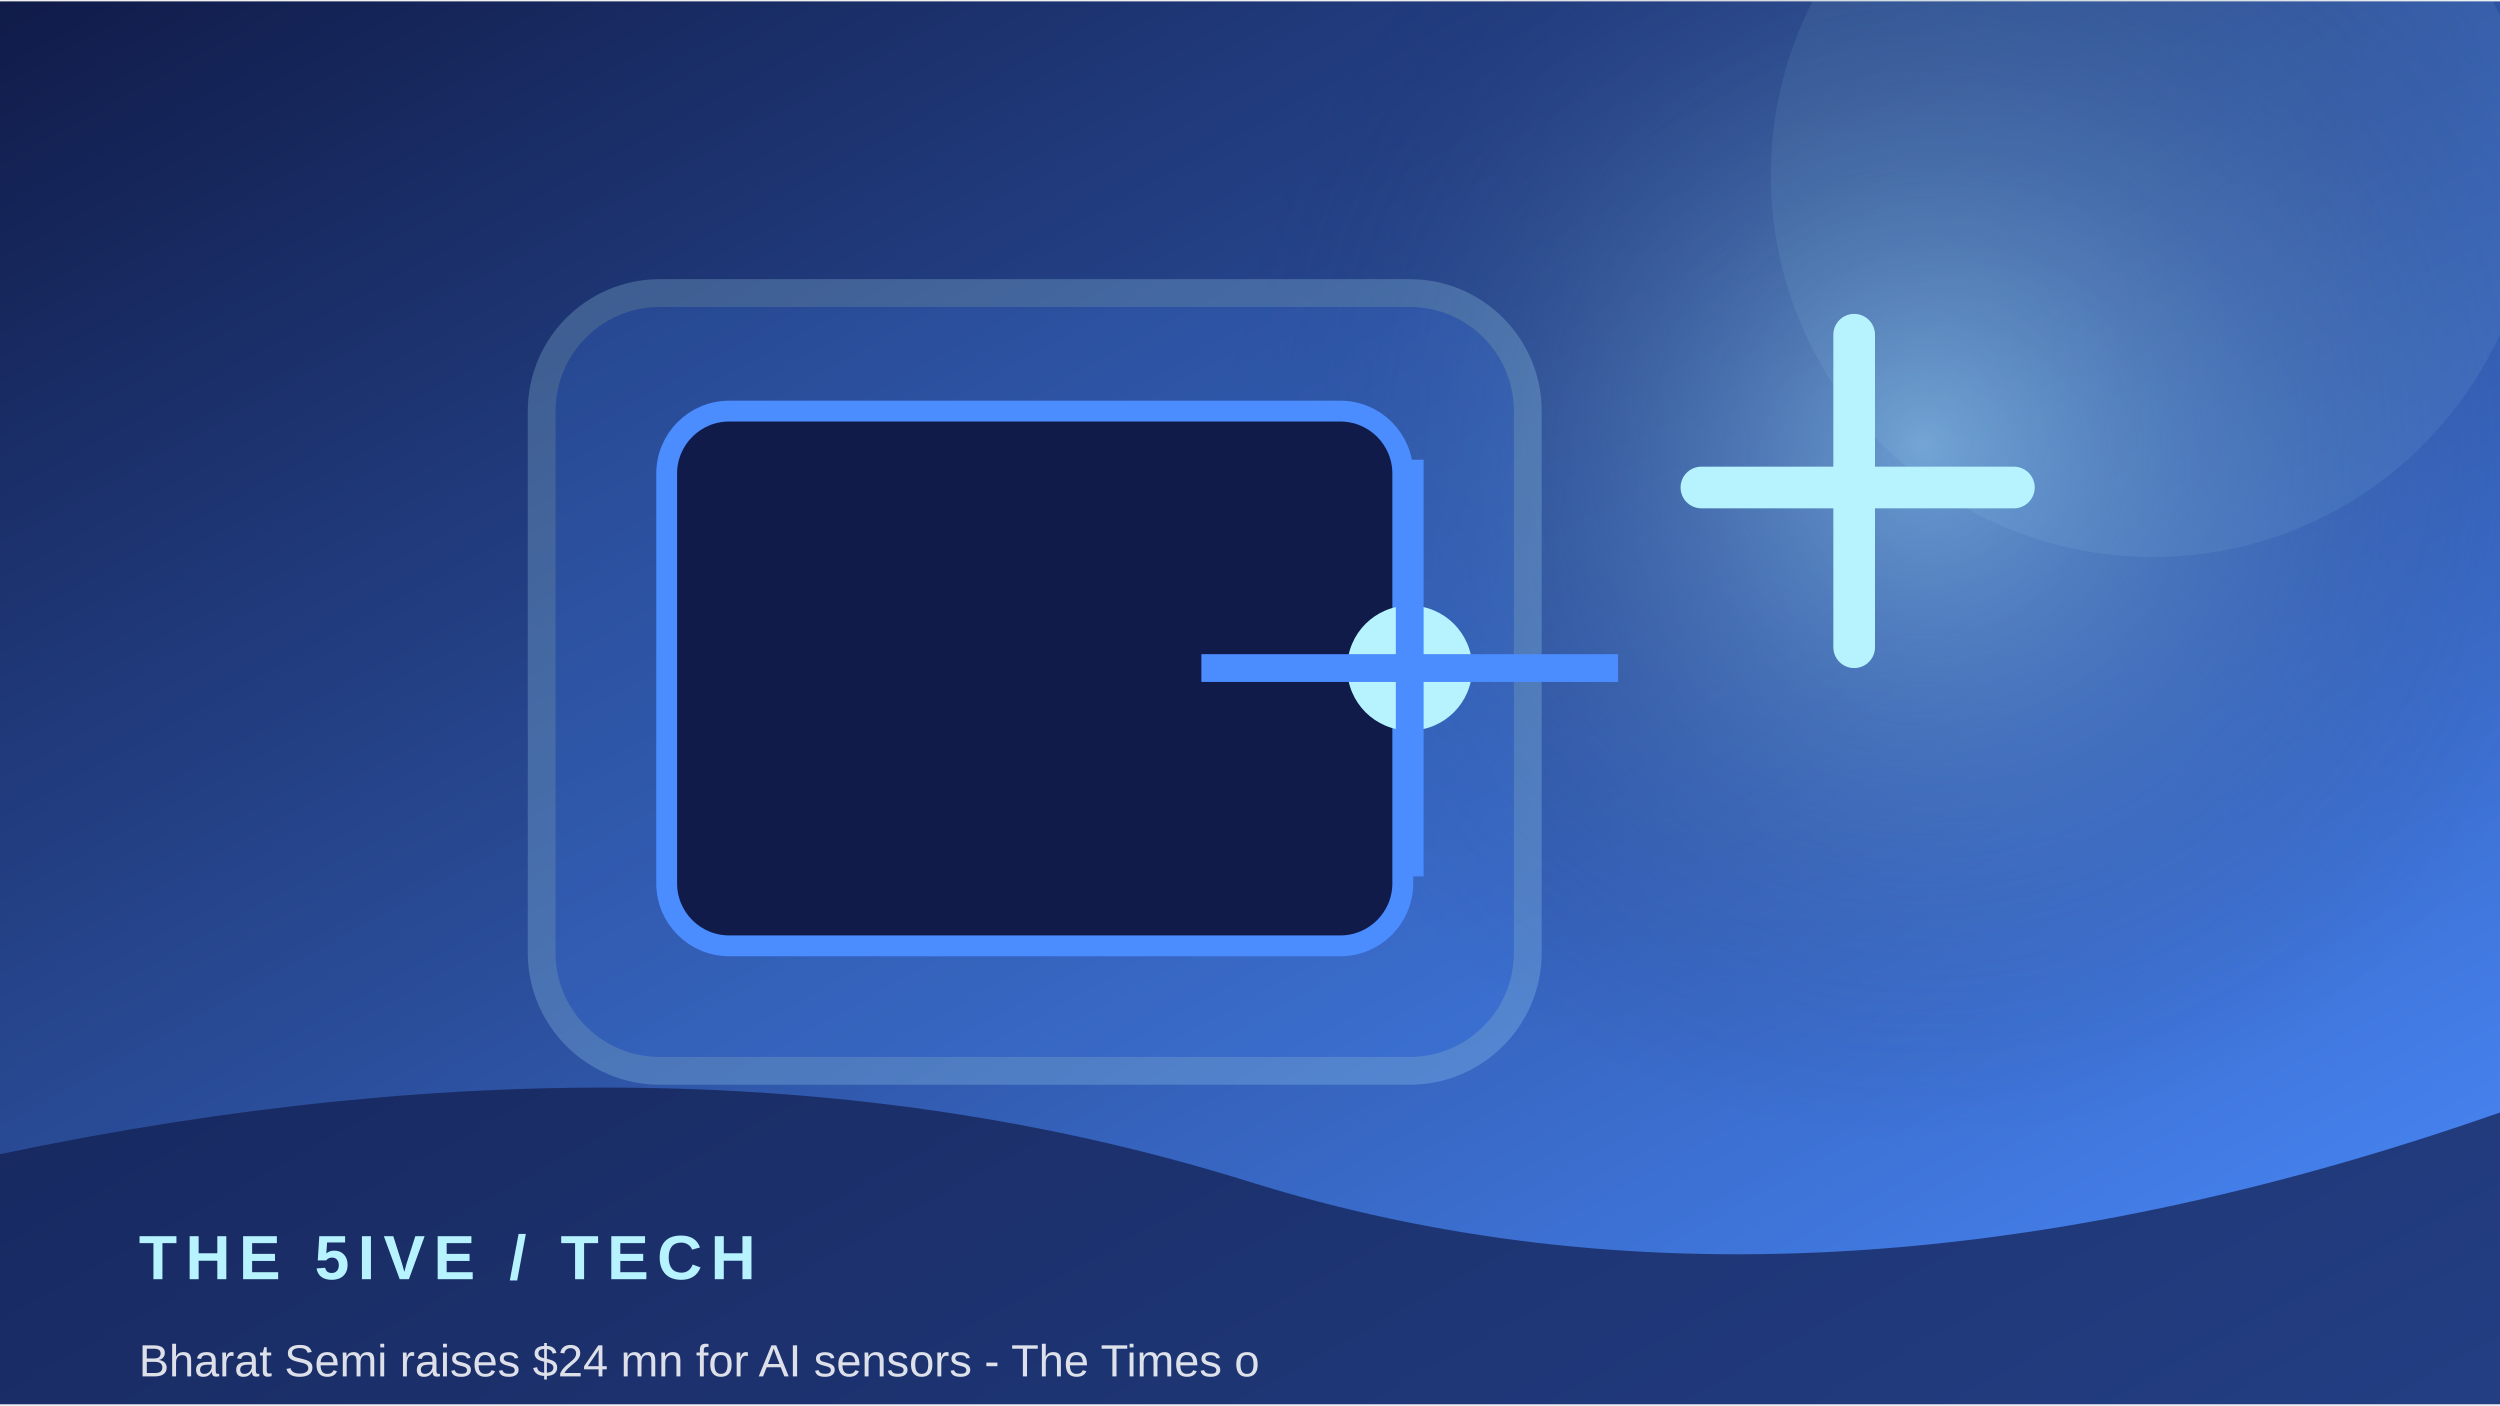
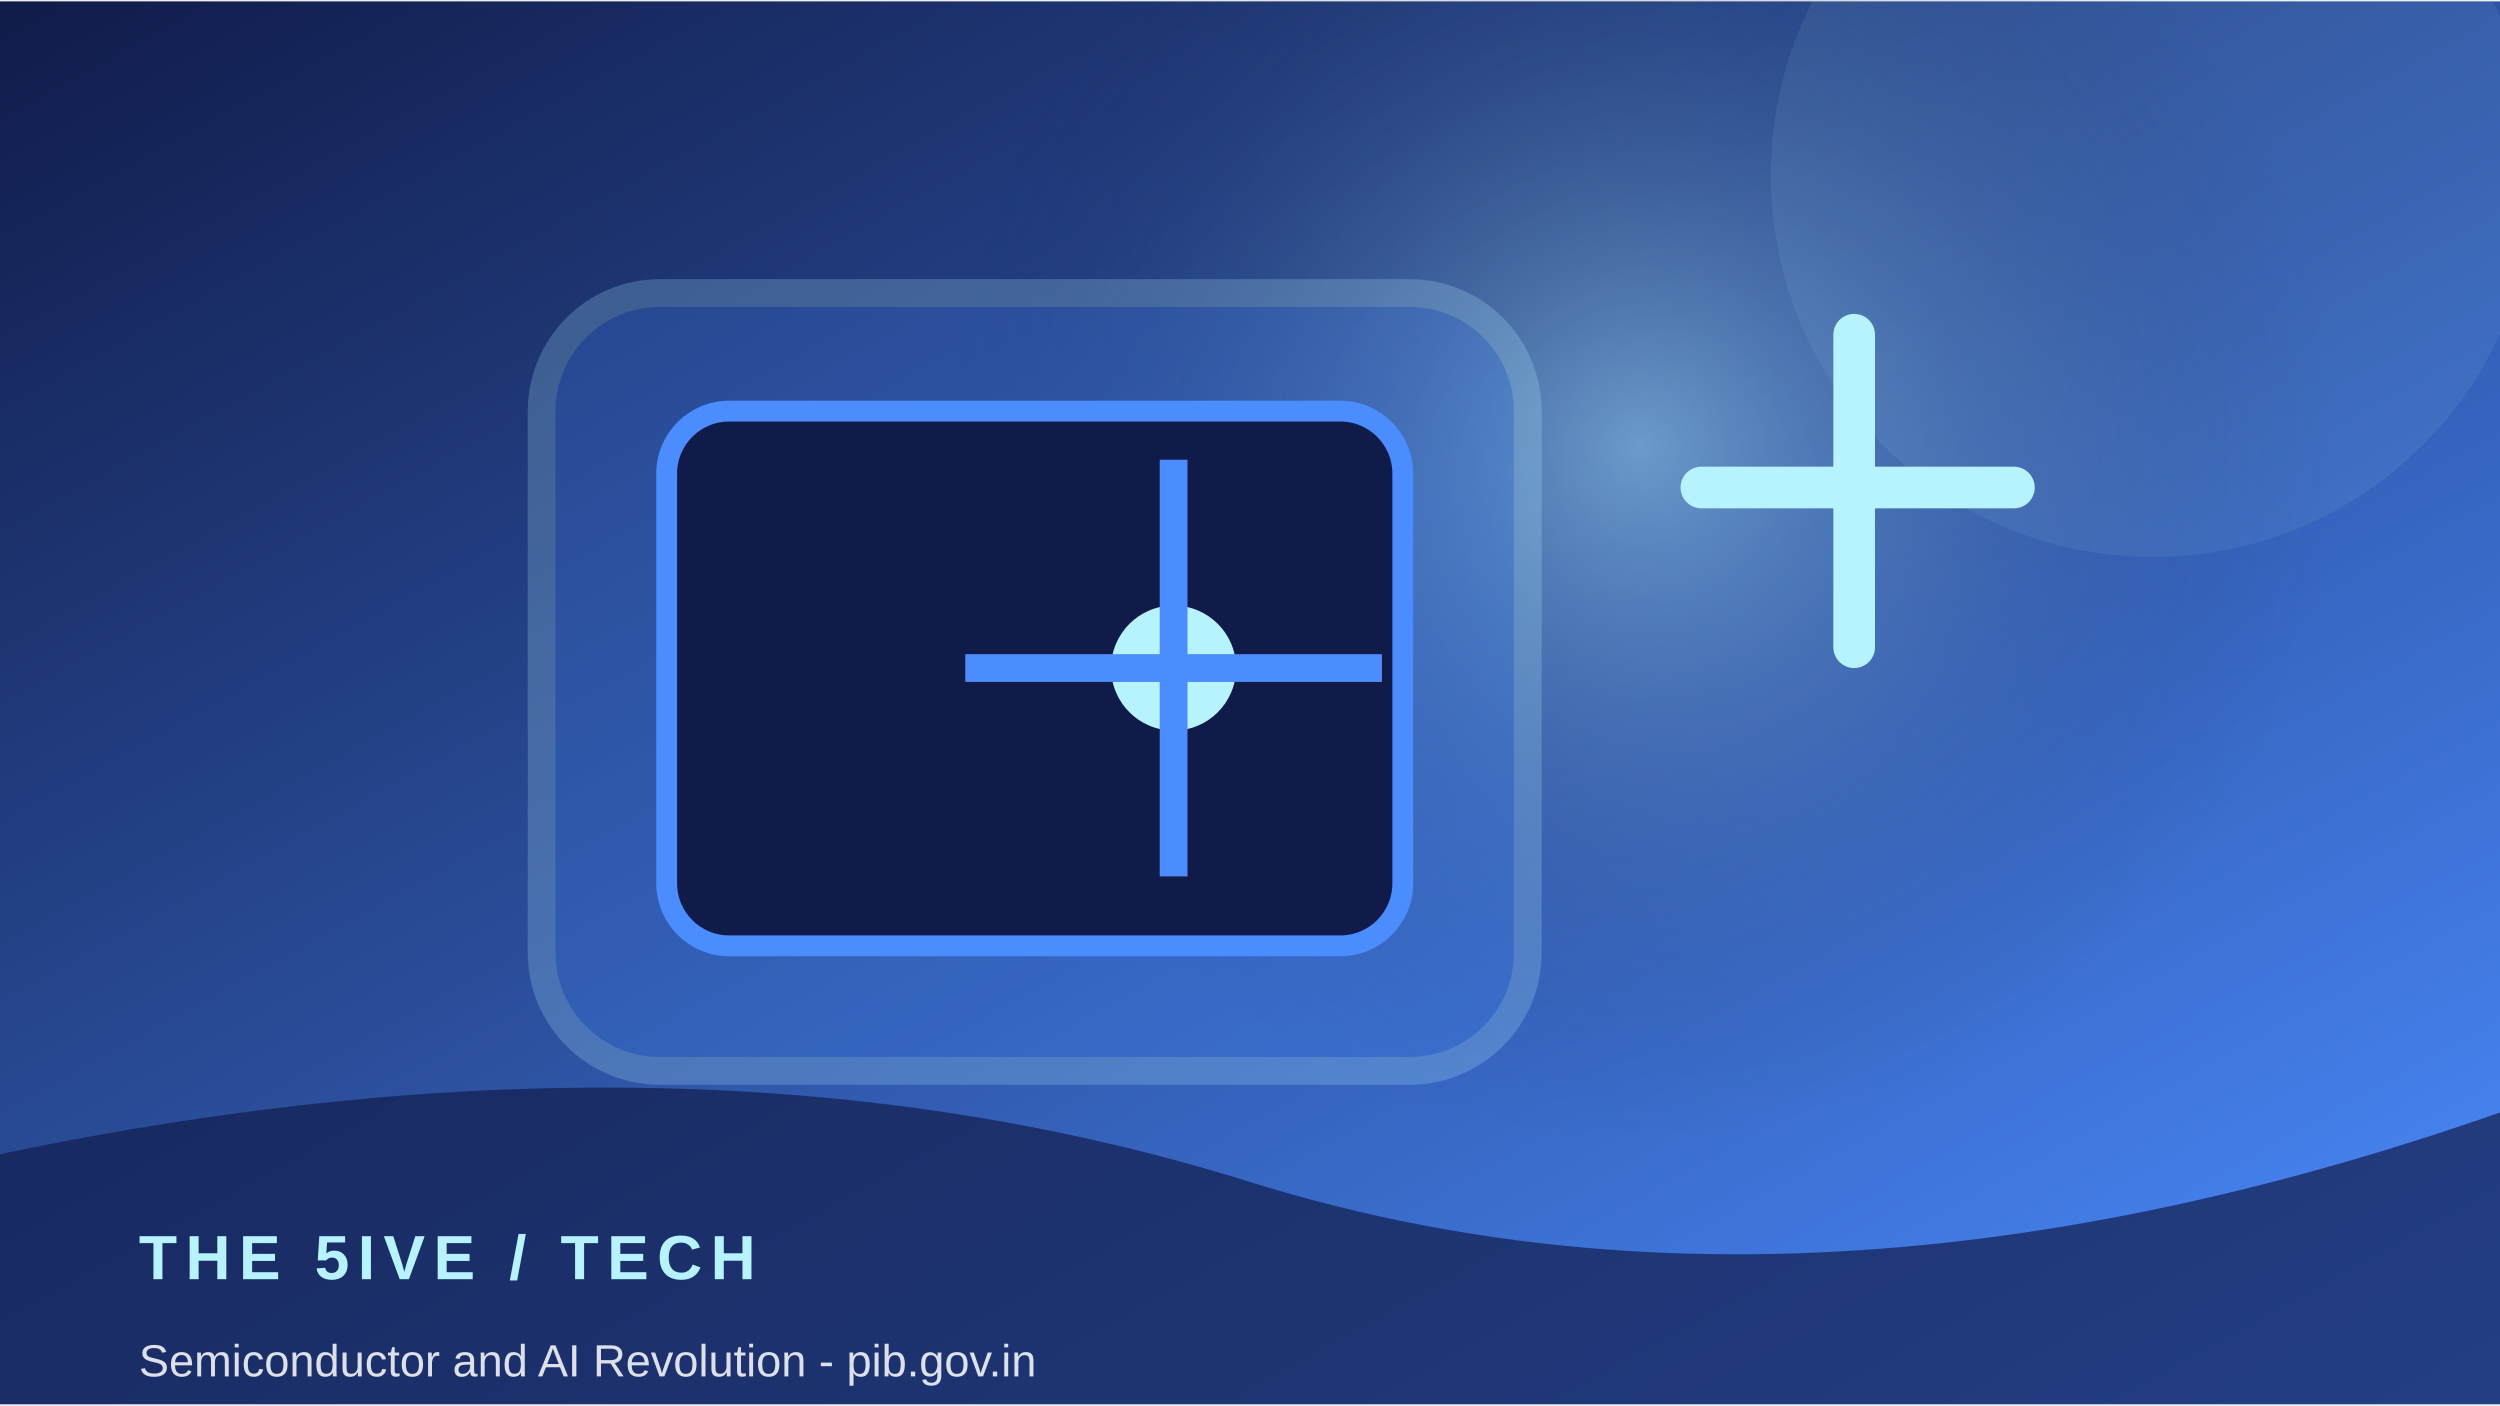
<svg xmlns="http://www.w3.org/2000/svg" width="900" height="506" viewBox="0 0 360 202">
  <defs>
    <linearGradient id="g" x1="0" y1="0" x2="1" y2="1">
      <stop stop-color="#101b49" />
      <stop offset="1" stop-color="#4b8cff" />
    </linearGradient>
    <radialGradient id="r">
      <stop stop-color="#b7f3ff" stop-opacity=".45" />
      <stop offset="1" stop-color="#101b49" stop-opacity="0" />
    </radialGradient>
  </defs>
  <rect width="360" height="202" fill="url(#g)" />
-   <circle cx="277" cy="64" r="100" fill="url(#r)" />
+   <circle cx="236" cy="64" r="100" fill="url(#r)" />
  <circle cx="310" cy="25" r="55" fill="#b7f3ff" opacity=".08" />
  <rect x="78" y="42" width="142" height="112" rx="17" fill="#4b8cff" opacity=".22" stroke="#b7f3ff" stroke-width="4" />
  <rect x="96" y="59" width="106" height="77" rx="9" fill="#101b49" stroke="#4b8cff" stroke-width="3" />
-   <circle cx="203" cy="96" r="9" fill="#b7f3ff" />
-   <path d="M203 66 V126 M173 96 H233" stroke="#4b8cff" stroke-width="4" />
+   <circle cx="169" cy="96" r="9" fill="#b7f3ff" />
+   <path d="M169 66 V126 M139 96 H199" stroke="#4b8cff" stroke-width="4" />
  <path d="M245 70 h45 M267 48 v45" stroke="#b7f3ff" stroke-width="6" stroke-linecap="round" />
  <path d="M0 166 Q100 145 180 170 T360 160 V202 H0Z" fill="#101b49" opacity=".68" />
  <text x="20" y="184" font-family="Arial,sans-serif" font-size="9" font-weight="700" letter-spacing="1.2" fill="#b7f3ff">THE 5IVE  /  TECH</text>
-   <text x="20" y="198" font-family="Arial,sans-serif" font-size="6.5" fill="#ffffff" opacity=".85">Bharat Semi raises $24 mn for AI sensors - The Times o</text>
+   <text x="20" y="198" font-family="Arial,sans-serif" font-size="6.5" fill="#ffffff" opacity=".85">Semiconductor and AI Revolution - pib.gov.in</text>
</svg>
